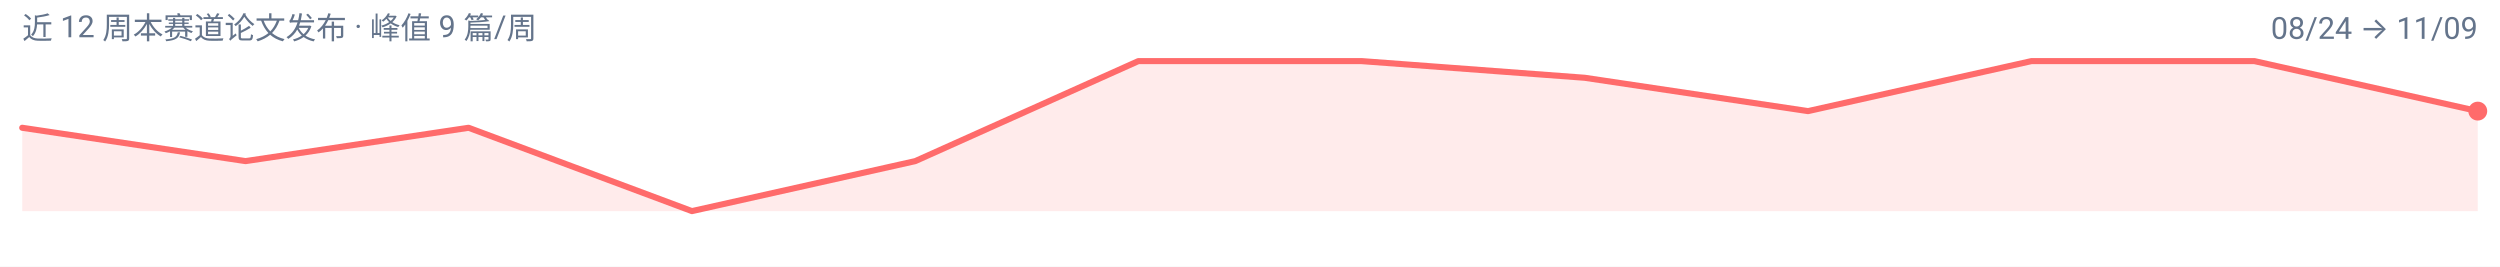
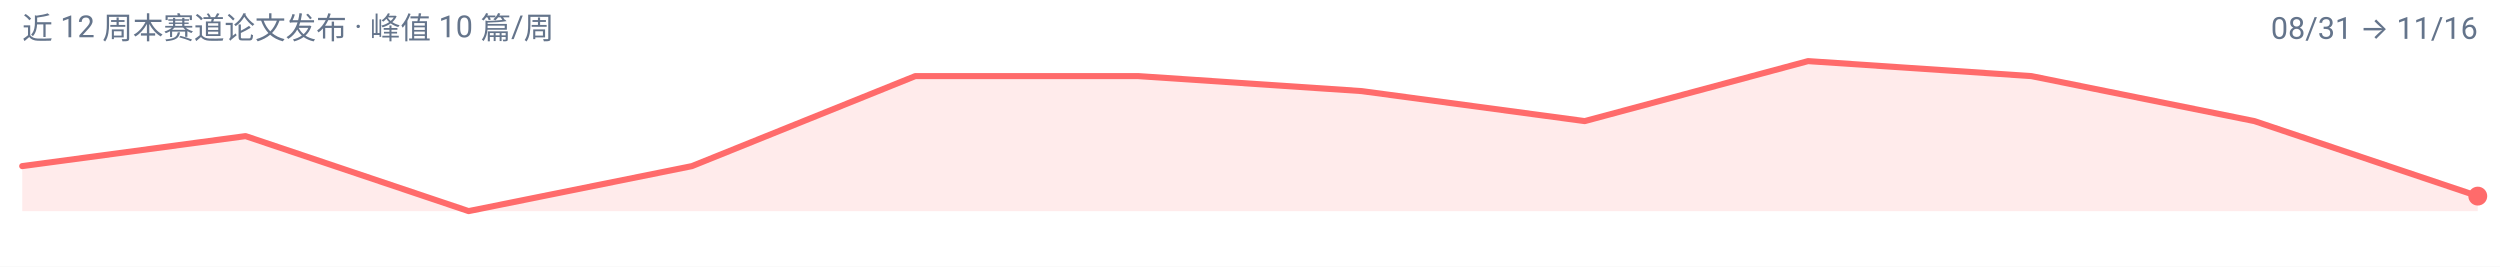
<svg xmlns="http://www.w3.org/2000/svg" width="900" height="96" viewBox="0 0 900 96" role="img" aria-label="unified-ug 周度趋势">
  <rect width="900" height="96" fill="#FFFFFF" />
  <g font-family="-apple-system, BlinkMacSystemFont, 'Segoe UI', 'Noto Sans SC', 'PingFang SC', 'Microsoft YaHei', Roboto, sans-serif">
-     <path d="M 8.0,76.0 L 8.0,46.0 L 88.4,58.0 L 168.7,46.0 L 249.1,76.0 L 329.5,58.0 L 409.8,22.0 L 490.2,22.0 L 570.5,28.0 L 650.9,40.0 L 731.3,22.0 L 811.6,22.0 L 892.0,40.0 L 892.0,76.0 Z" fill="#FF6B6B" fill-opacity="0.14" />
-     <path d="M 8.0,46.0 L 88.4,58.0 L 168.7,46.0 L 249.1,76.0 L 329.5,58.0 L 409.8,22.0 L 490.2,22.0 L 570.5,28.0 L 650.9,40.0 L 731.3,22.0 L 811.6,22.0 L 892.0,40.0" fill="none" stroke="#FF6B6B" stroke-width="2.2" stroke-linejoin="round" stroke-linecap="round" />
-     <circle cx="892.0" cy="40.0" r="3.4" fill="#FF6B6B" />
-     <text x="8" y="14" font-size="11" fill="#64748B">近 12 周本赛道论文发布 · 峰值 9 篇/周</text>
-     <text x="892" y="14" font-size="11" text-anchor="end" fill="#64748B">08/24 → 11/09</text>
+     <path d="M 8.0,76.0 L 8.0,59.8 L 88.4,49.0 L 168.7,76.0 L 249.1,59.8 L 329.5,27.4 L 409.8,27.4 L 490.2,32.8 L 570.5,43.6 L 650.9,22.0 L 731.3,27.4 L 811.6,43.6 L 892.0,70.6 L 892.0,76.0 Z" fill="#FF6B6B" fill-opacity="0.14" />
+     <path d="M 8.0,59.8 L 88.4,49.0 L 168.7,76.0 L 249.1,59.8 L 329.5,27.4 L 409.8,27.4 L 490.2,32.8 L 570.5,43.6 L 650.9,22.0 L 731.3,27.4 L 811.6,43.6 L 892.0,70.6" fill="none" stroke="#FF6B6B" stroke-width="2.2" stroke-linejoin="round" stroke-linecap="round" />
+     <circle cx="892.0" cy="70.6" r="3.4" fill="#FF6B6B" />
+     <text x="8" y="14" font-size="11" fill="#64748B">近 12 周本赛道论文发布 · 峰值 10 篇/周</text>
+     <text x="892" y="14" font-size="11" text-anchor="end" fill="#64748B">08/31 → 11/16</text>
  </g>
</svg>
